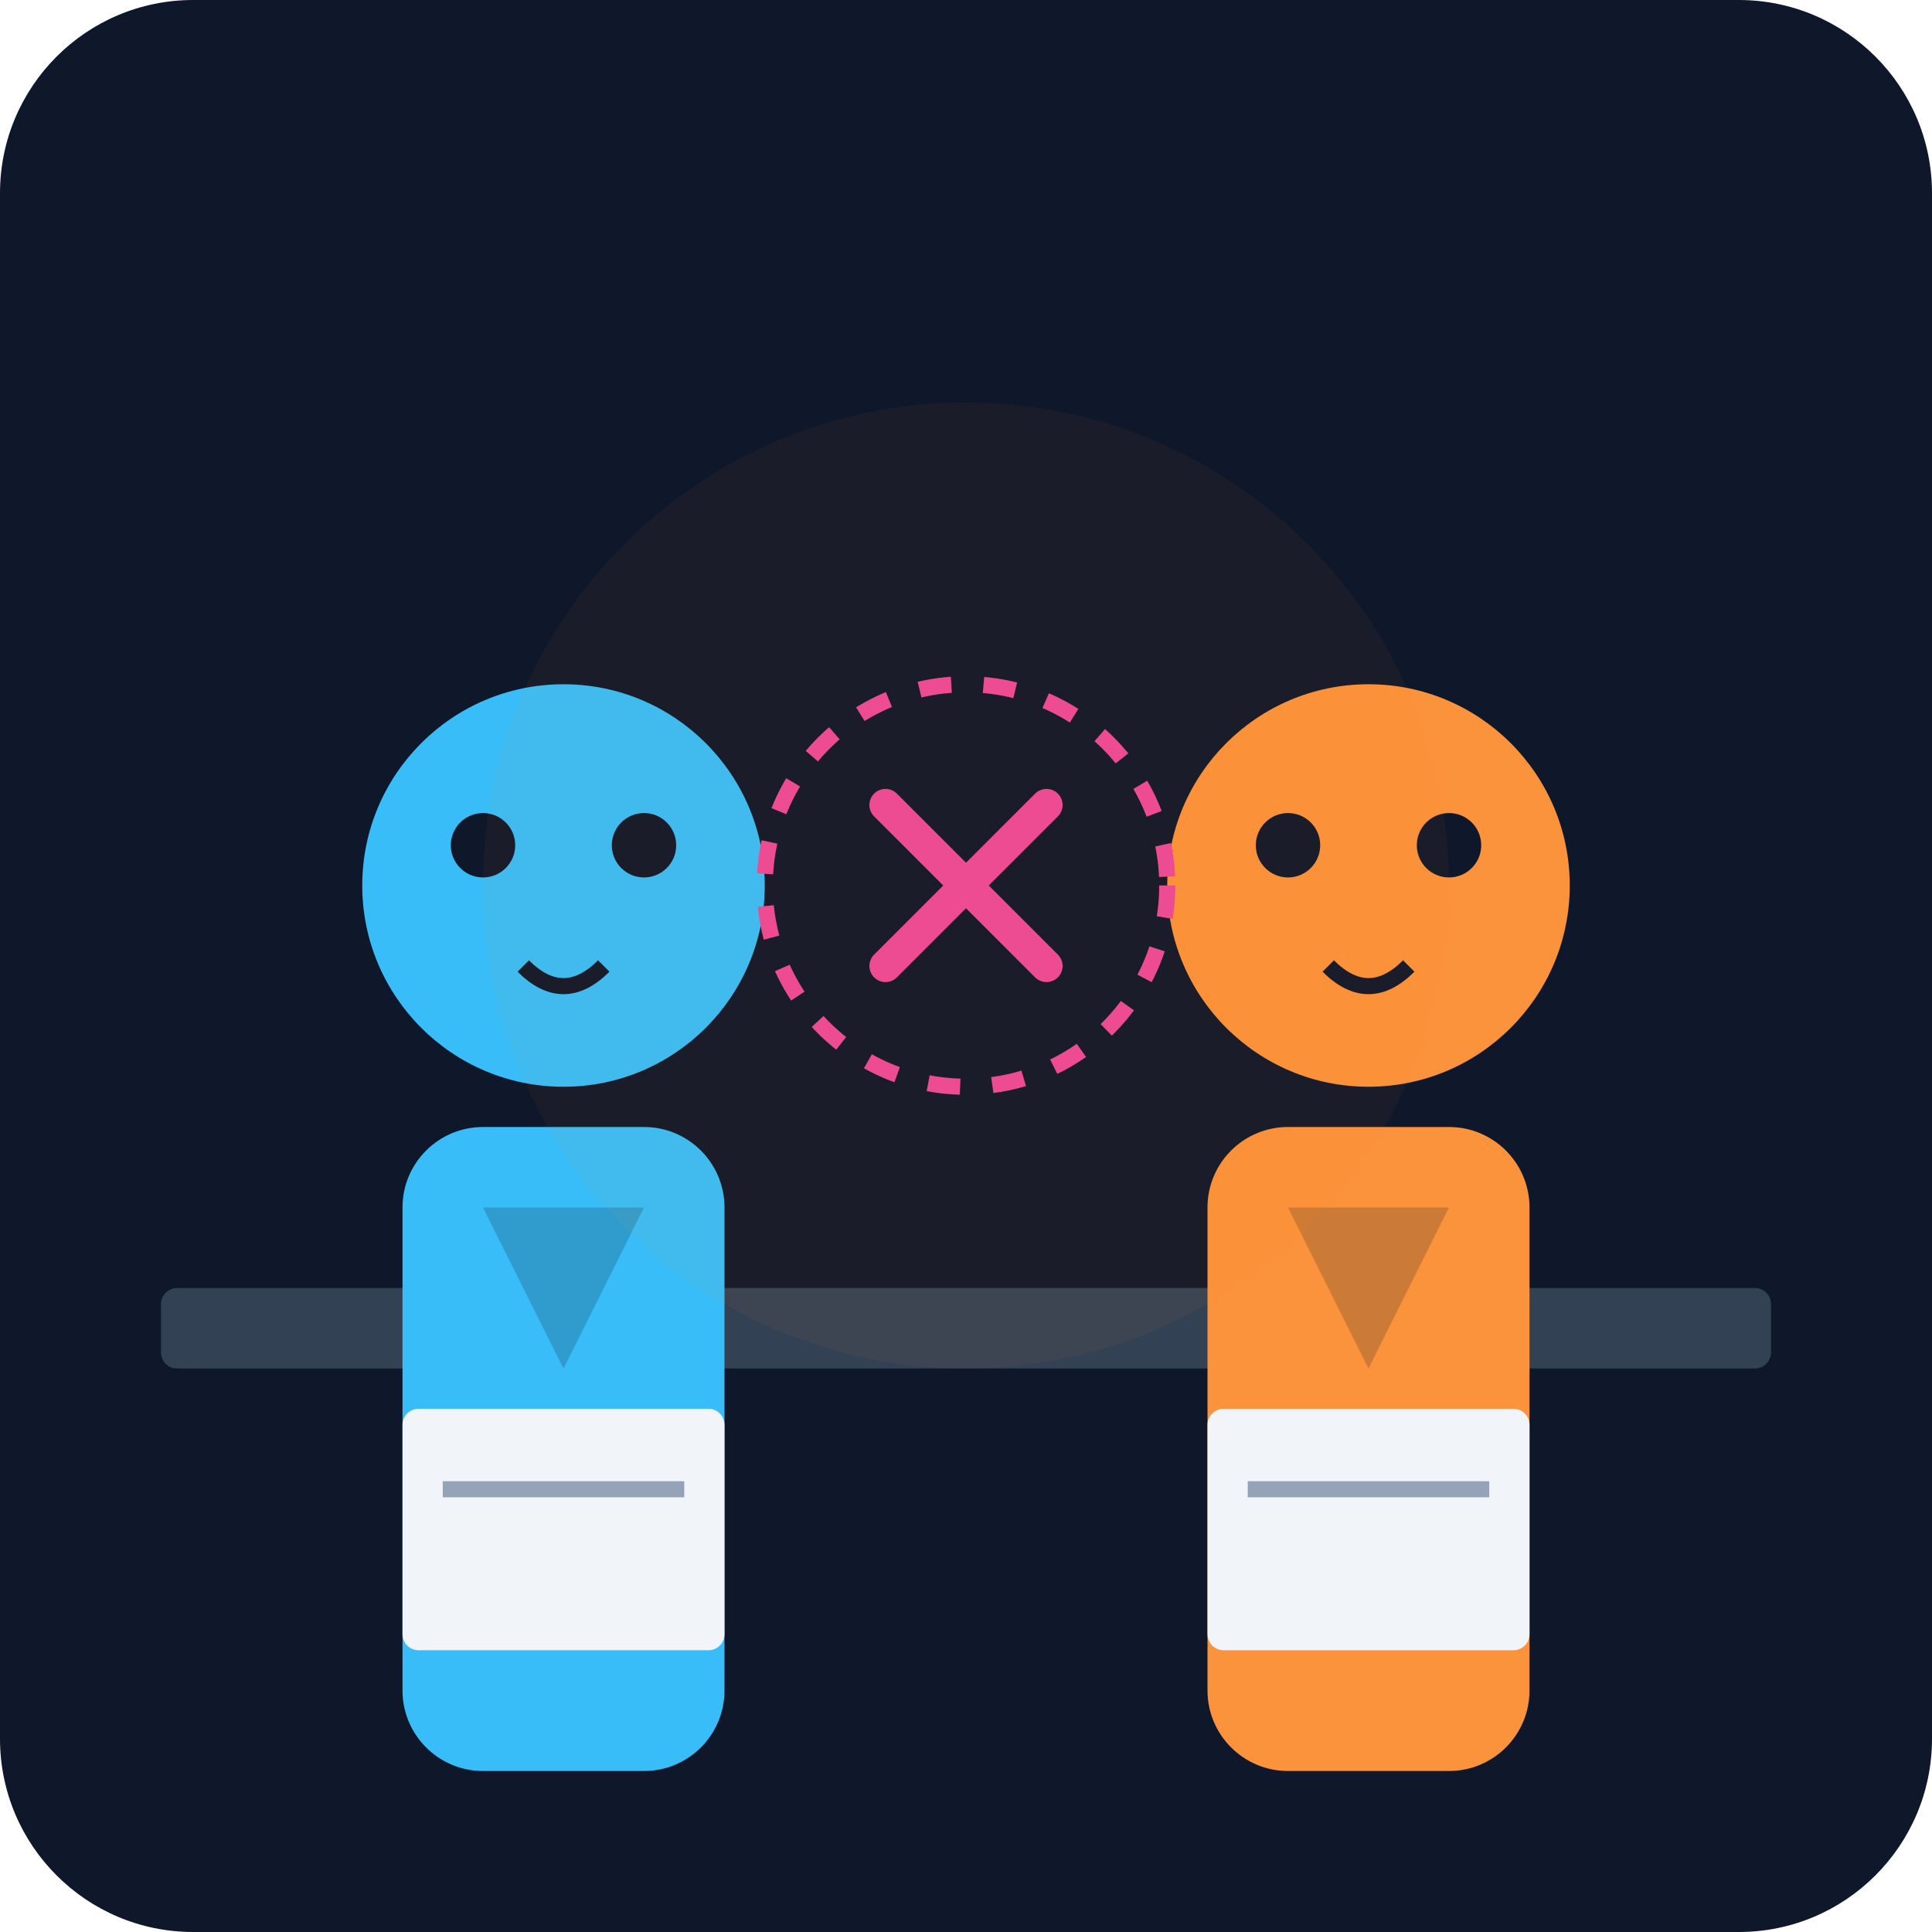
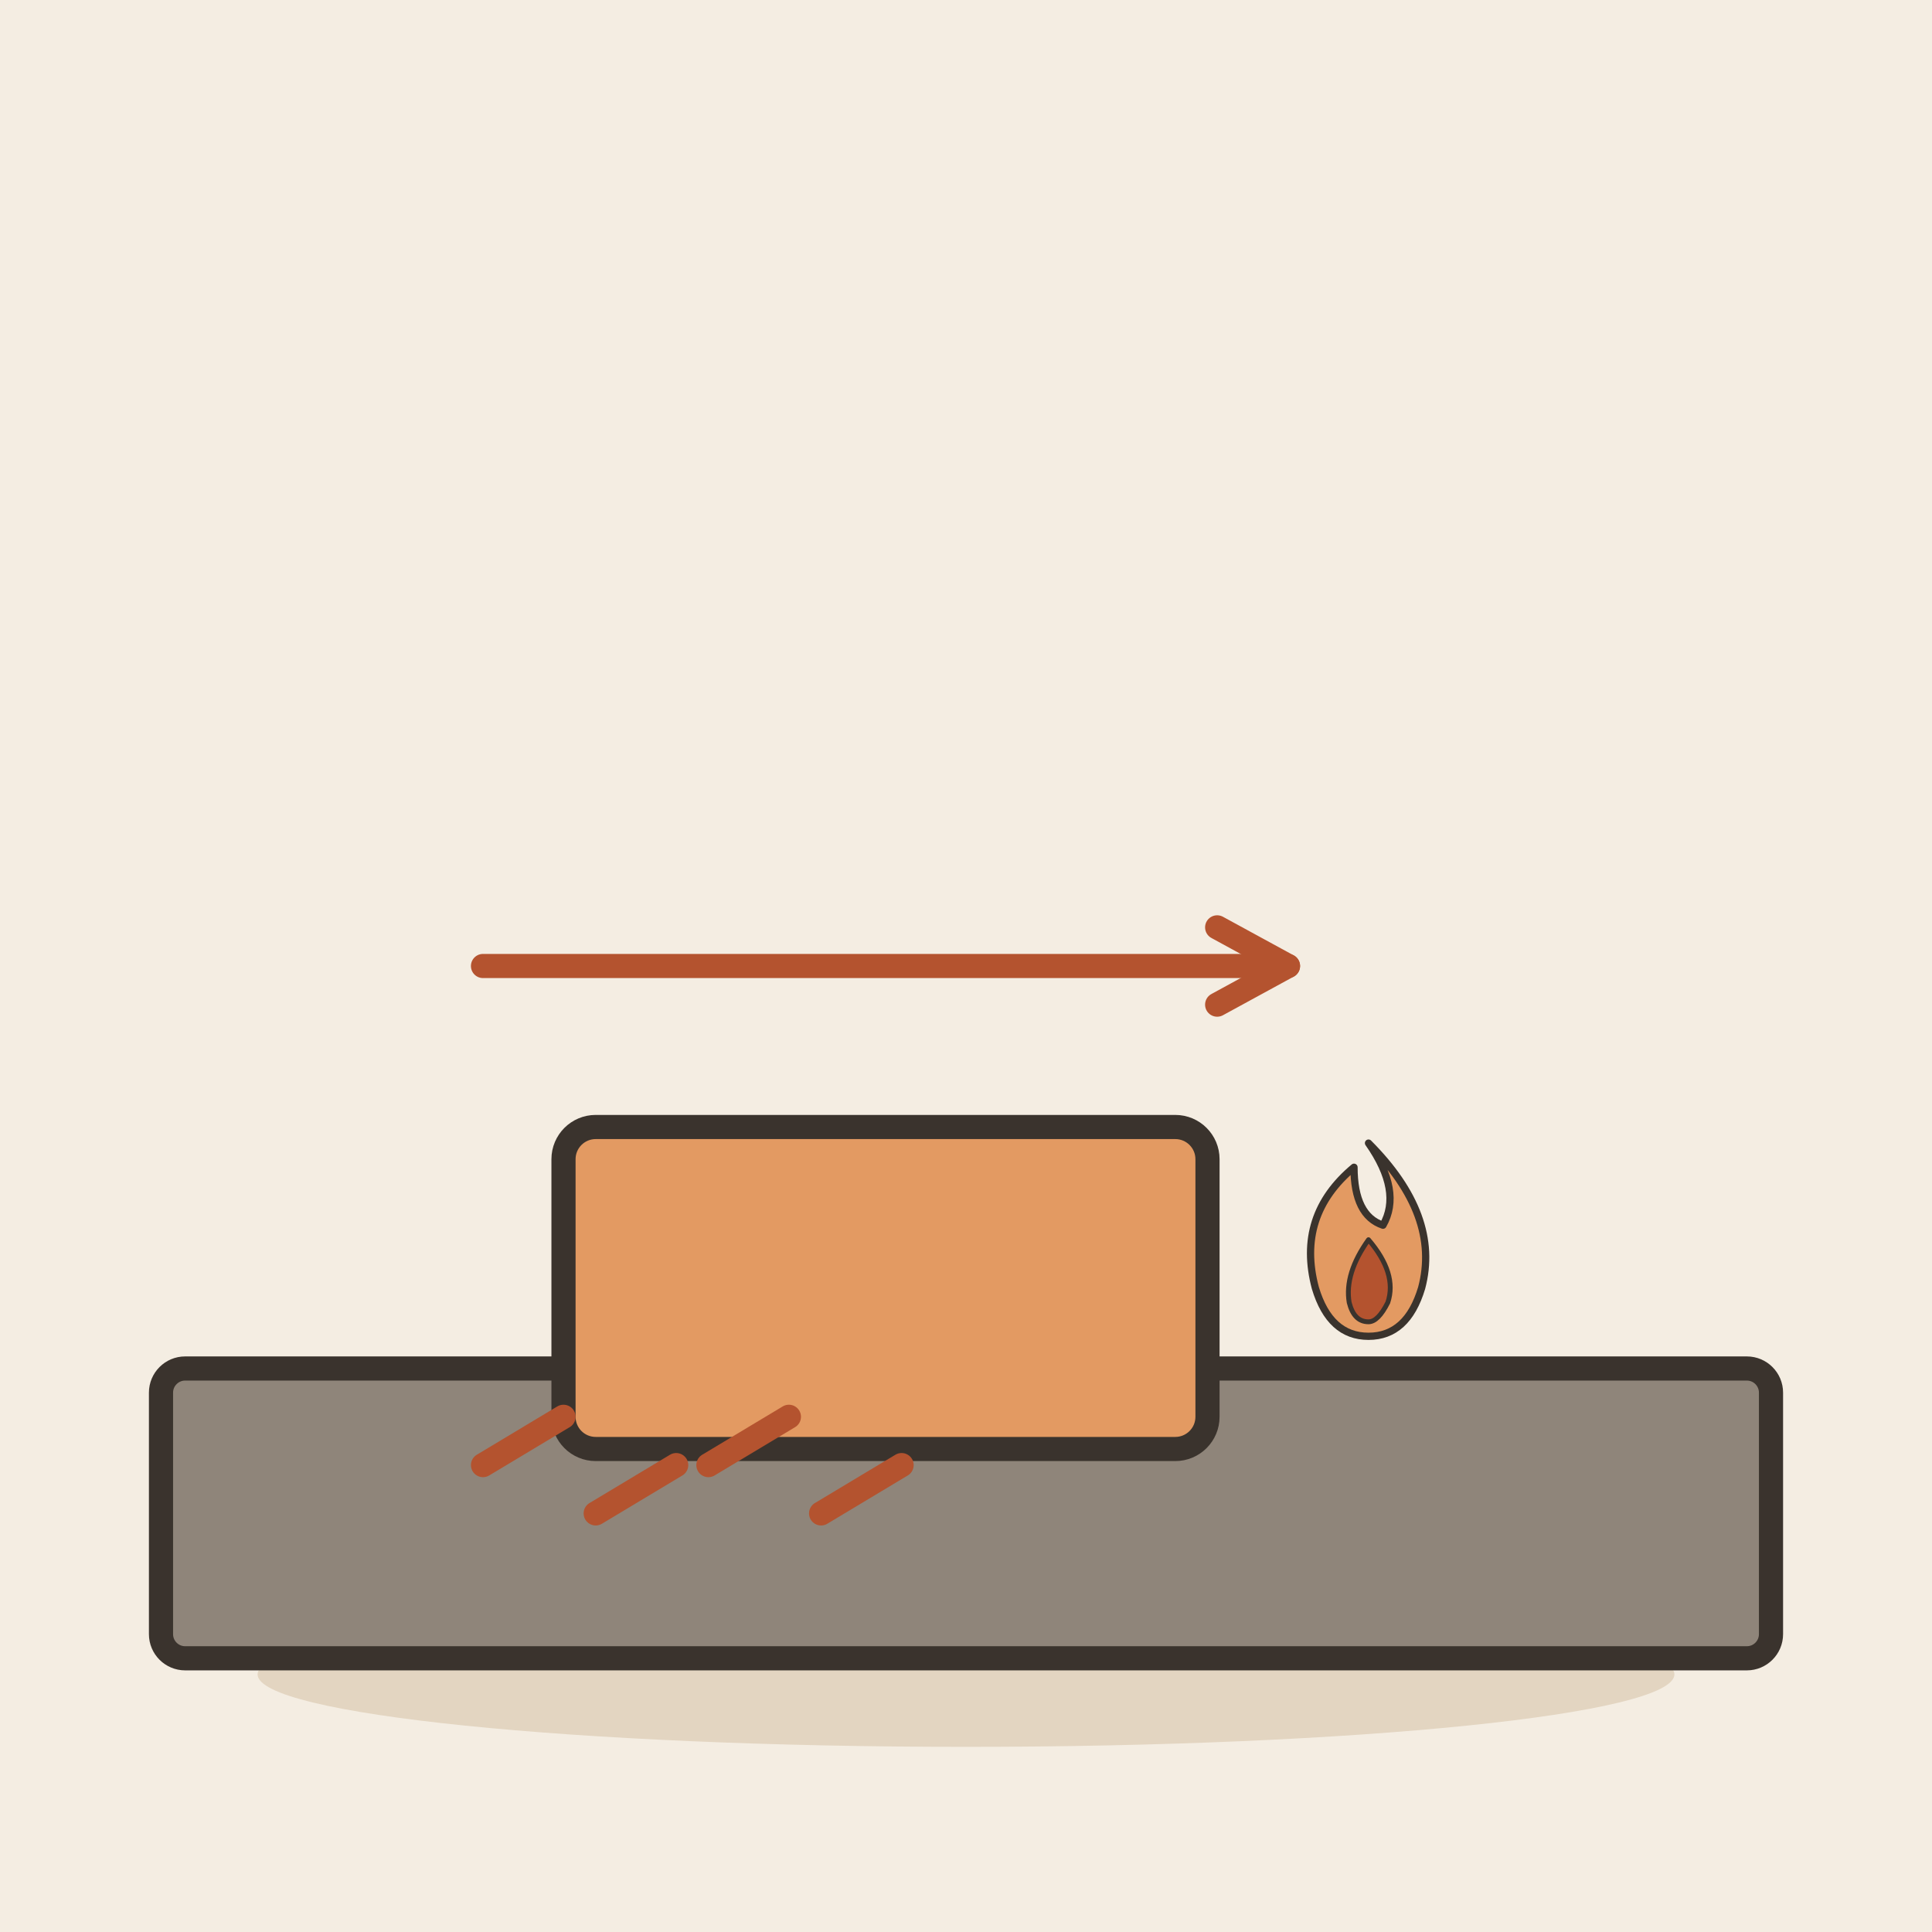
- <svg xmlns="http://www.w3.org/2000/svg" viewBox="0 0 240 240">
-   <defs>
-     <linearGradient id="bg" x1="0" y1="0" x2="0" y2="240">
-       <stop offset="0%" stop-color="#0f172a" />
-       <stop offset="100%" stop-color="#1e293b" />
-     </linearGradient>
-   </defs>
-   <rect width="240" height="240" rx="24" fill="url(#bg)" />
-   <rect x="20" y="160" width="200" height="10" rx="2" fill="#334155" />
-   <g transform="translate(40, 80)">
-     <circle cx="30" cy="30" r="25" fill="#38bdf8" />
-     <rect x="10" y="60" width="40" height="80" rx="10" fill="#38bdf8" />
-     <path d="M20 70 L40 70 L30 90 Z" fill="#0f172a" opacity="0.2" />
-     <circle cx="20" cy="25" r="4" fill="#0f172a" />
-     <circle cx="40" cy="25" r="4" fill="#0f172a" />
-     <path d="M25 40 Q30 45 35 40" stroke="#0f172a" stroke-width="2" fill="none" />
+ <svg xmlns="http://www.w3.org/2000/svg" viewBox="0 0 240 240" data-style="editorial">
+   <rect width="240" height="240" fill="#F4EDE2" />
+   <ellipse cx="120" cy="208" rx="88" ry="9" fill="#E3D5C1" />
+   <rect x="20" y="170" width="200" height="36" rx="3" fill="#8F857A" stroke="#3A332D" stroke-width="3" stroke-linecap="round" stroke-linejoin="round" />
+   <g transform="translate(110 170)">
+     <rect x="-40" y="-30" width="80" height="40" rx="4" fill="#E39A62" stroke="#3A332D" stroke-width="3" stroke-linecap="round" stroke-linejoin="round" />
  </g>
-   <g transform="translate(140, 80)">
-     <circle cx="30" cy="30" r="25" fill="#fb923c" />
-     <rect x="10" y="60" width="40" height="80" rx="10" fill="#fb923c" />
-     <path d="M20 70 L40 70 L30 90 Z" fill="#0f172a" opacity="0.2" />
-     <circle cx="20" cy="25" r="4" fill="#0f172a" />
-     <circle cx="40" cy="25" r="4" fill="#0f172a" />
-     <path d="M25 40 Q30 45 35 40" stroke="#0f172a" stroke-width="2" fill="none" />
+   <path d="M60 120L160 120" stroke="#B4532F" stroke-width="3" stroke-linecap="round" fill="none" />
+   <path d="M151.2 124.8L160 120L151.2 115.2" fill="none" stroke="#B4532F" stroke-width="3" stroke-linecap="round" stroke-linejoin="round" />
+   <path d="M70 176l-10 6" fill="none" stroke="#B4532F" stroke-width="3" stroke-linecap="round" stroke-linejoin="round" />
+   <path d="M84 182l-10 6" fill="none" stroke="#B4532F" stroke-width="3" stroke-linecap="round" stroke-linejoin="round" />
+   <path d="M98 176l-10 6" fill="none" stroke="#B4532F" stroke-width="3" stroke-linecap="round" stroke-linejoin="round" />
+   <path d="M112 182l-10 6" fill="none" stroke="#B4532F" stroke-width="3" stroke-linecap="round" stroke-linejoin="round" />
+   <g transform="translate(170 160) scale(0.3 0.3)">
+     <path d="M0 -60Q30 -30 22 0Q16 20 0 20Q-16 20 -22 0Q-30 -30 -6 -50Q-6 -30 6 -26Q14 -40 0 -60Z" fill="#E39A62" stroke="#3A332D" stroke-width="3" stroke-linecap="round" stroke-linejoin="round" />
+     <path d="M0 -20Q12 -6 8 6Q4 14 0 14Q-6 14 -8 6Q-10 -6 0 -20Z" fill="#B4532F" stroke="#3A332D" stroke-width="2" stroke-linecap="round" stroke-linejoin="round" />
  </g>
-   <path d="M110 100 L130 120 M130 100 L110 120" stroke="#ec4899" stroke-width="4" stroke-linecap="round" />
-   <circle cx="120" cy="110" r="25" stroke="#ec4899" stroke-width="2" fill="none" stroke-dasharray="4 4" />
-   <rect x="50" y="175" width="40" height="30" rx="2" fill="#f1f5f9" />
-   <rect x="150" y="175" width="40" height="30" rx="2" fill="#f1f5f9" />
-   <line x1="55" y1="185" x2="85" y2="185" stroke="#94a3b8" stroke-width="2" />
-   <line x1="155" y1="185" x2="185" y2="185" stroke="#94a3b8" stroke-width="2" />
-   <circle cx="120" cy="110" r="60" fill="#f59e0b" opacity="0.05" />
</svg>
